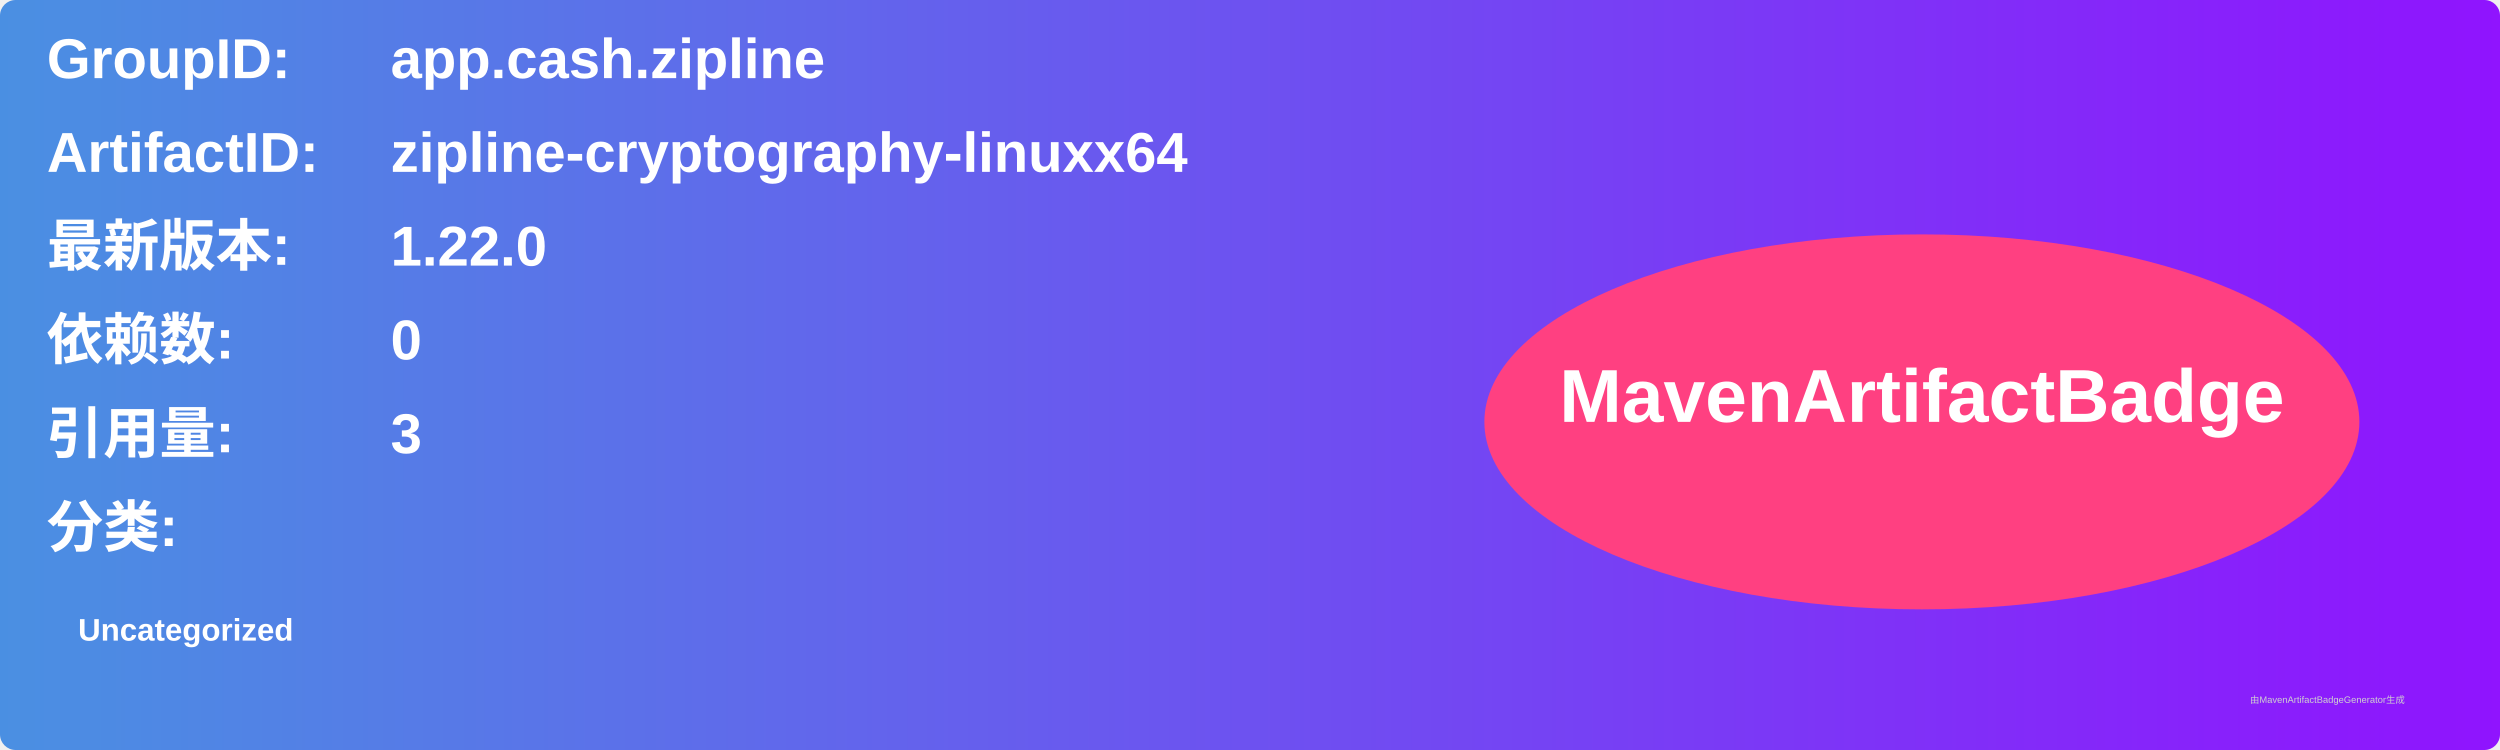
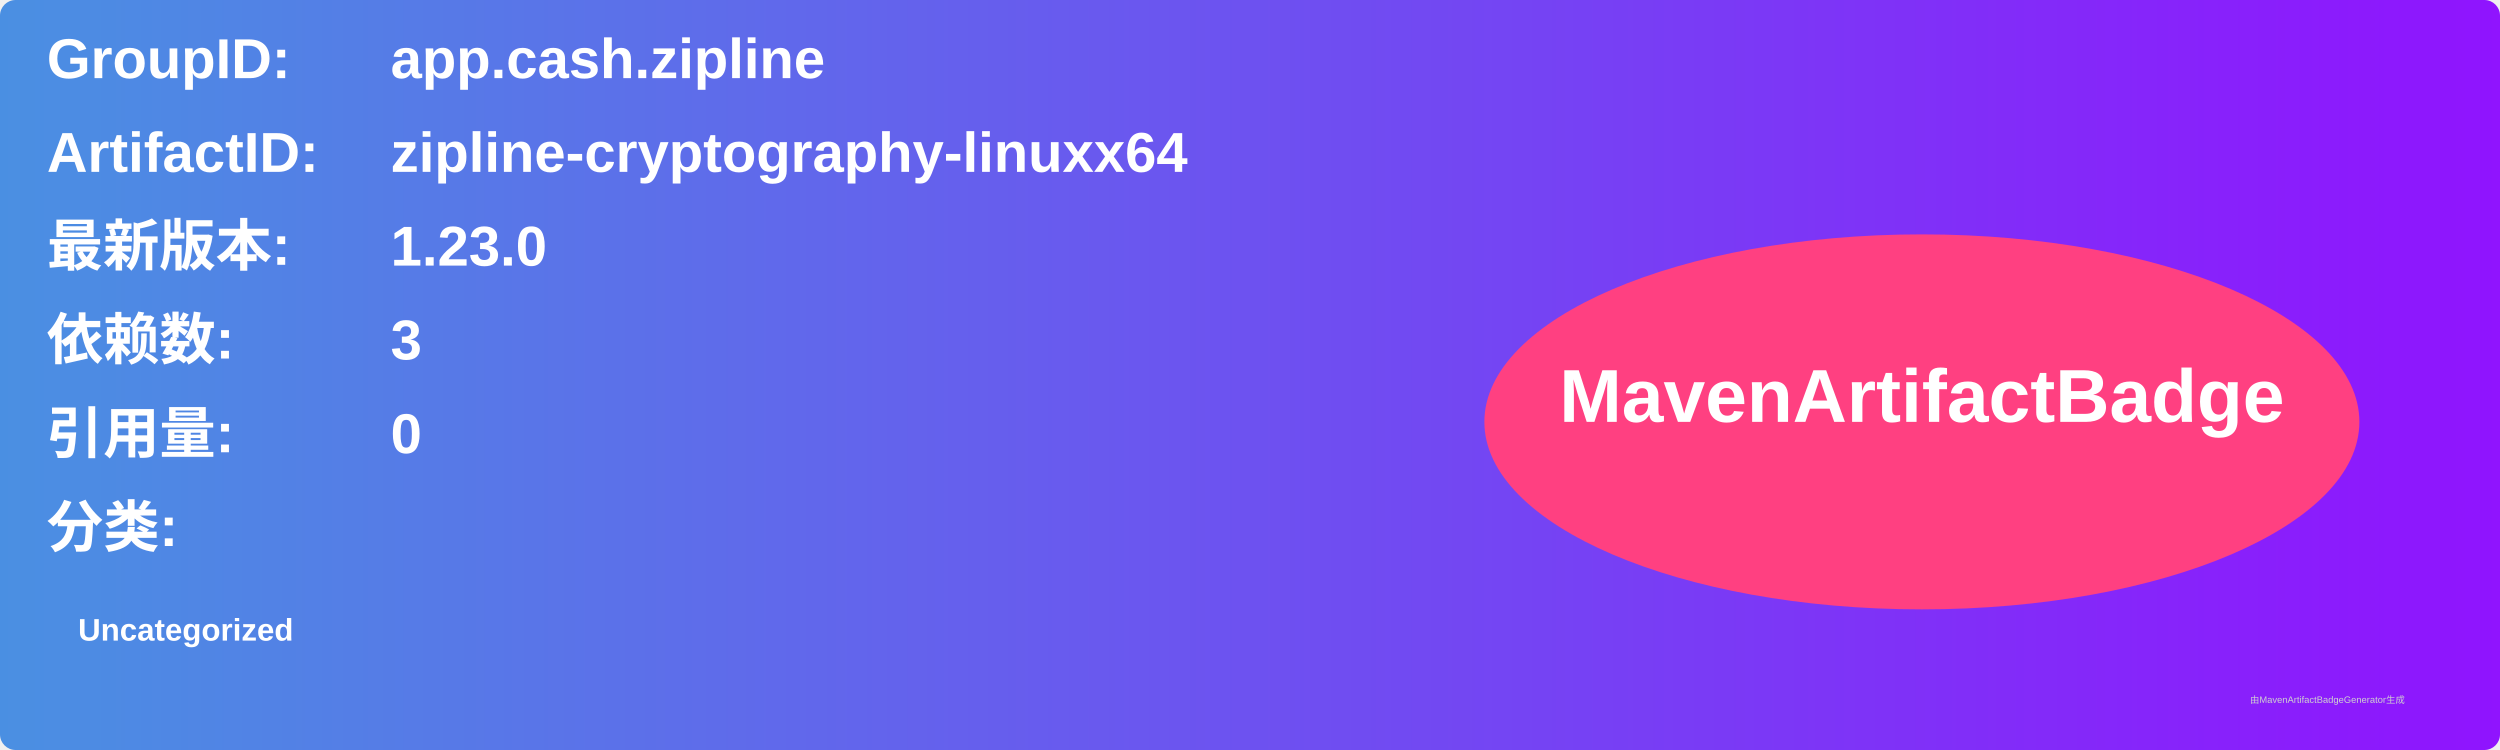
<svg xmlns="http://www.w3.org/2000/svg" width="800" height="240" viewBox="0 0 800 240">
  <linearGradient id="grad" x1="0%" y1="0%" x2="100%" y2="0%">
    <stop offset="0%" stop-color="#4a90e2" />
    <stop offset="100%" stop-color="#9013fe" />
  </linearGradient>
  <rect width="100%" height="100%" rx="5" ry="5" fill="url(#grad)" />
  <g transform="translate(15, 15)">
    <text x="0" y="10" font-family="Arial" font-size="18" fill="white" font-weight="bold" width="260">GroupID:</text>
    <text x="110" y="10" font-family="Arial" font-size="18" fill="white" font-weight="bold" width="460">app.cash.zipline</text>
    <text x="0" y="40" font-family="Arial" font-size="18" fill="white" font-weight="bold" width="260">ArtifactID:</text>
    <text x="110" y="40" font-family="Arial" font-size="18" fill="white" font-weight="bold" width="460">zipline-cryptography-linuxx64</text>
    <text x="0" y="70" font-family="Arial" font-size="18" fill="white" font-weight="bold">最新版本:</text>
    <text x="110" y="70" font-family="Arial" font-size="18" fill="white" font-weight="bold">
-       <tspan font-weight="bold">1.22.0</tspan>
+       <tspan font-weight="bold">1.23.0</tspan>
    </text>
    <text x="0" y="100" font-family="Arial" font-size="18" fill="white" font-weight="bold">依赖数: </text>
    <text x="110" y="100" font-family="Arial" font-size="18" fill="white">
-       <tspan font-weight="bold">0</tspan>
+       <tspan font-weight="bold">3</tspan>
    </text>
    <text x="0" y="130" font-family="Arial" font-size="18" fill="white" font-weight="bold">引用量: </text>
    <text x="110" y="130" font-family="Arial" font-size="18" fill="white">
-       <tspan font-weight="bold">3</tspan>
+       <tspan font-weight="bold">0</tspan>
    </text>
    <text x="0" y="160" font-family="Arial" font-size="18" fill="white" font-weight="bold">分类:</text>
    <text x="10" y="190" font-family="Arial" font-size="10" fill="white">
      <tspan font-weight="bold">Uncategorized</tspan>
    </text>
    <ellipse cx="600" cy="120" rx="140" ry="60" fill="#ff4081" />
    <text x="600" y="120" text-anchor="middle" font-family="Arial" font-size="24" fill="white" font-weight="bold">MavenArtifactBadge</text>
  </g>
  <text x="720" y="225" font-family="Arial" font-size="3" fill="#d0d0d0">由MavenArtifactBadgeGenerator生成</text>
</svg>
